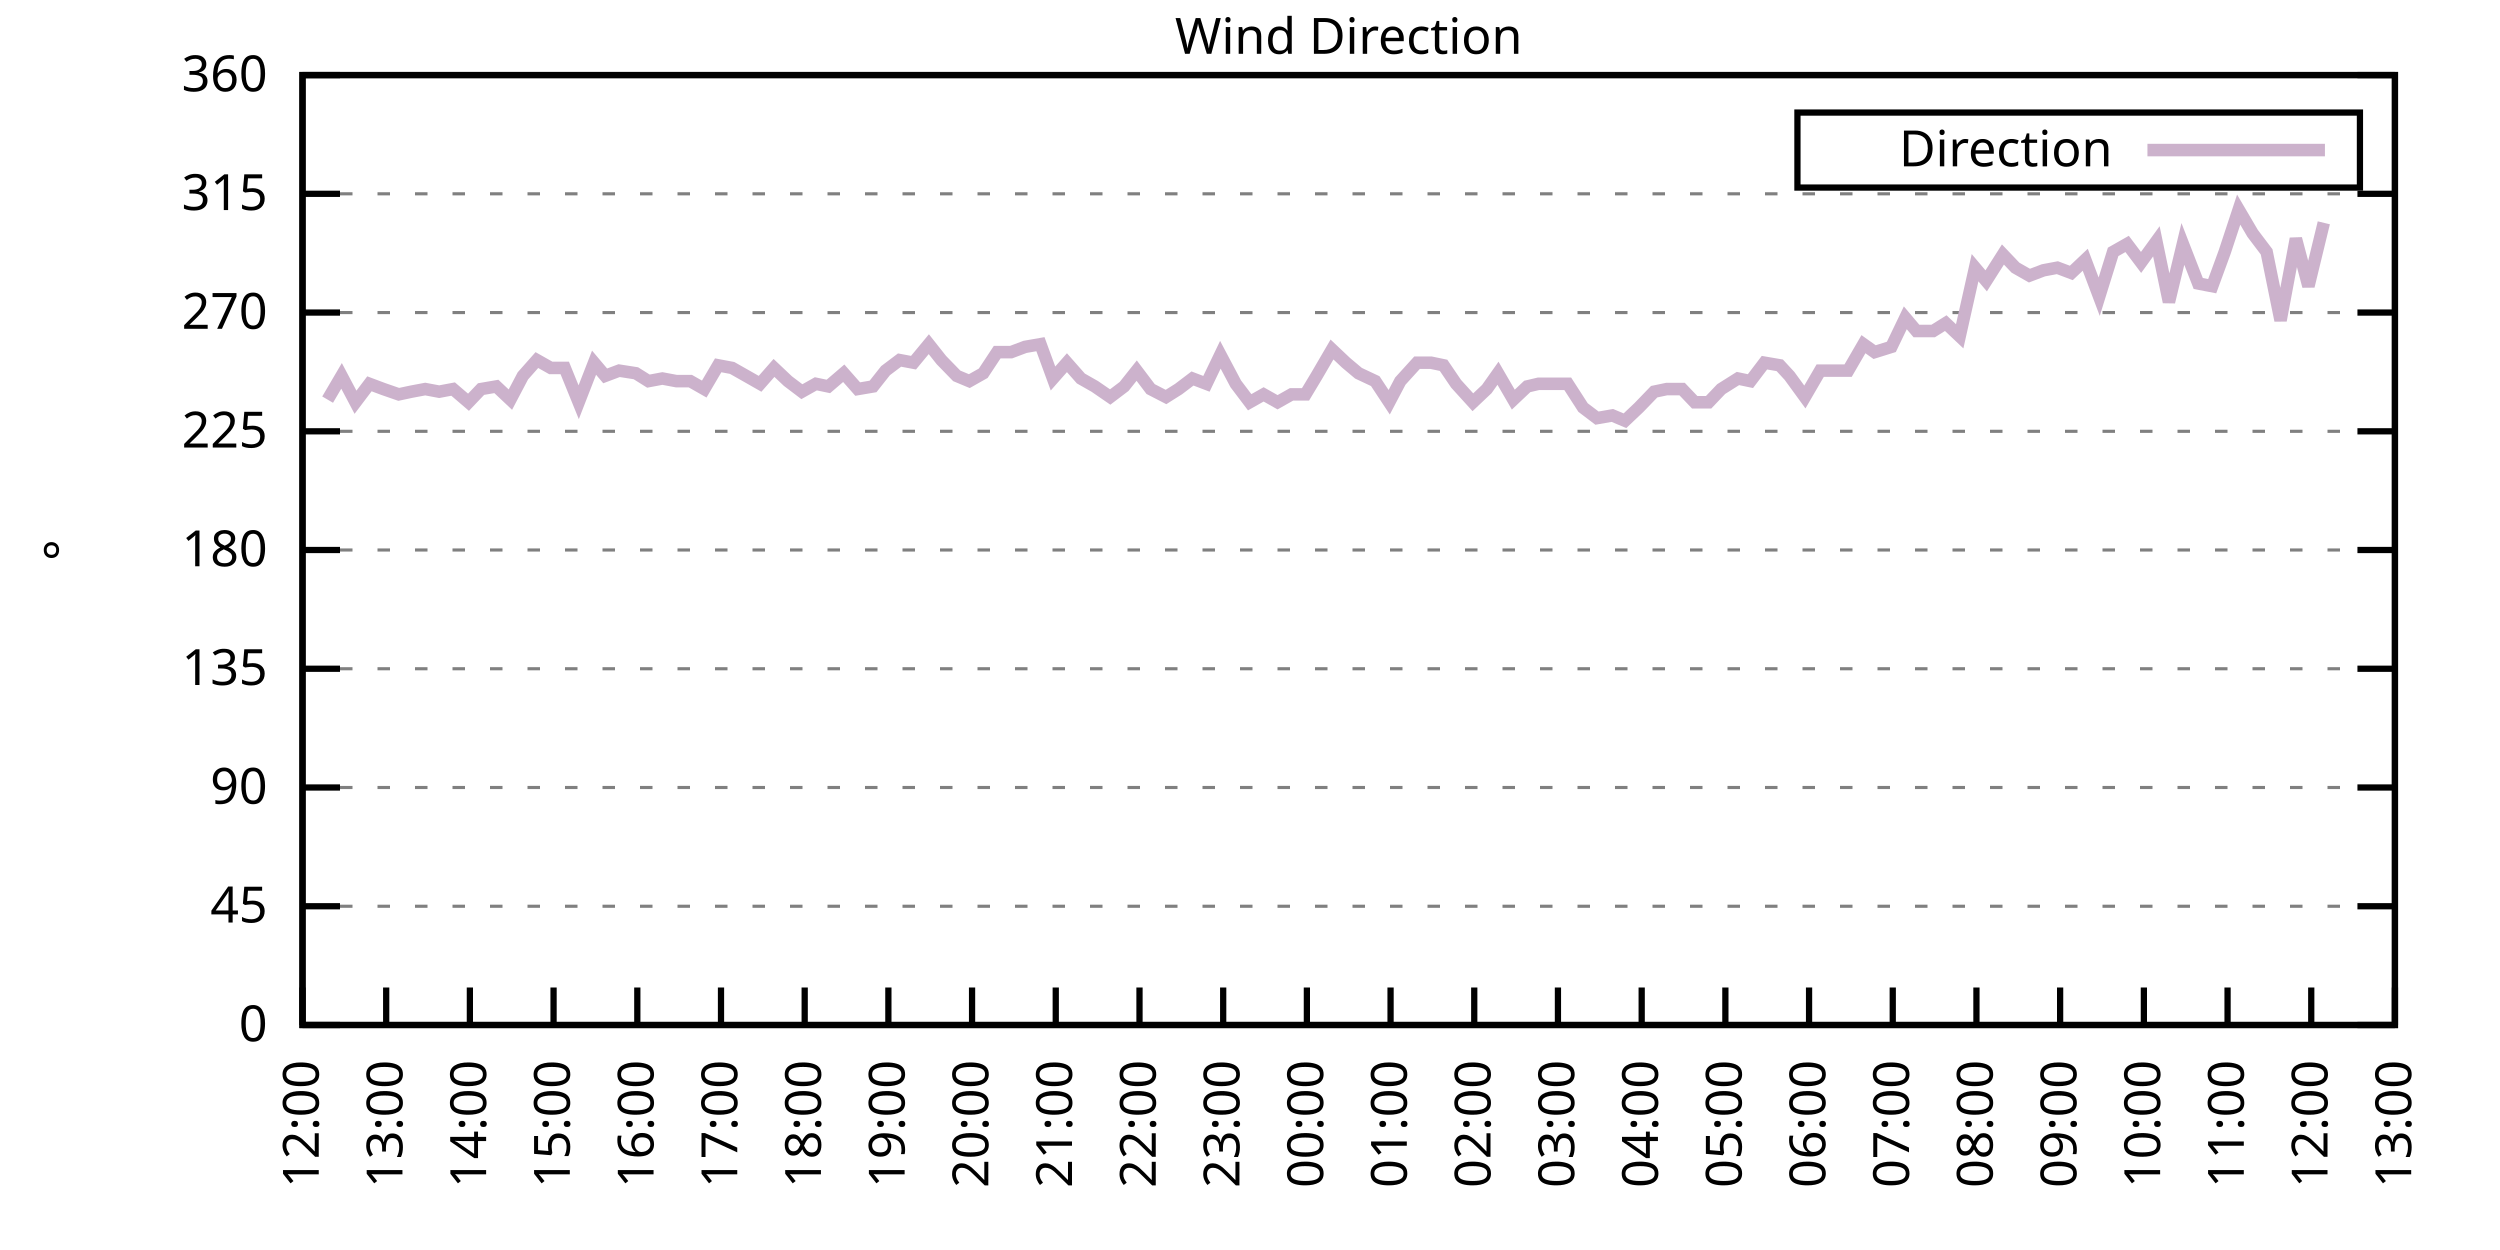
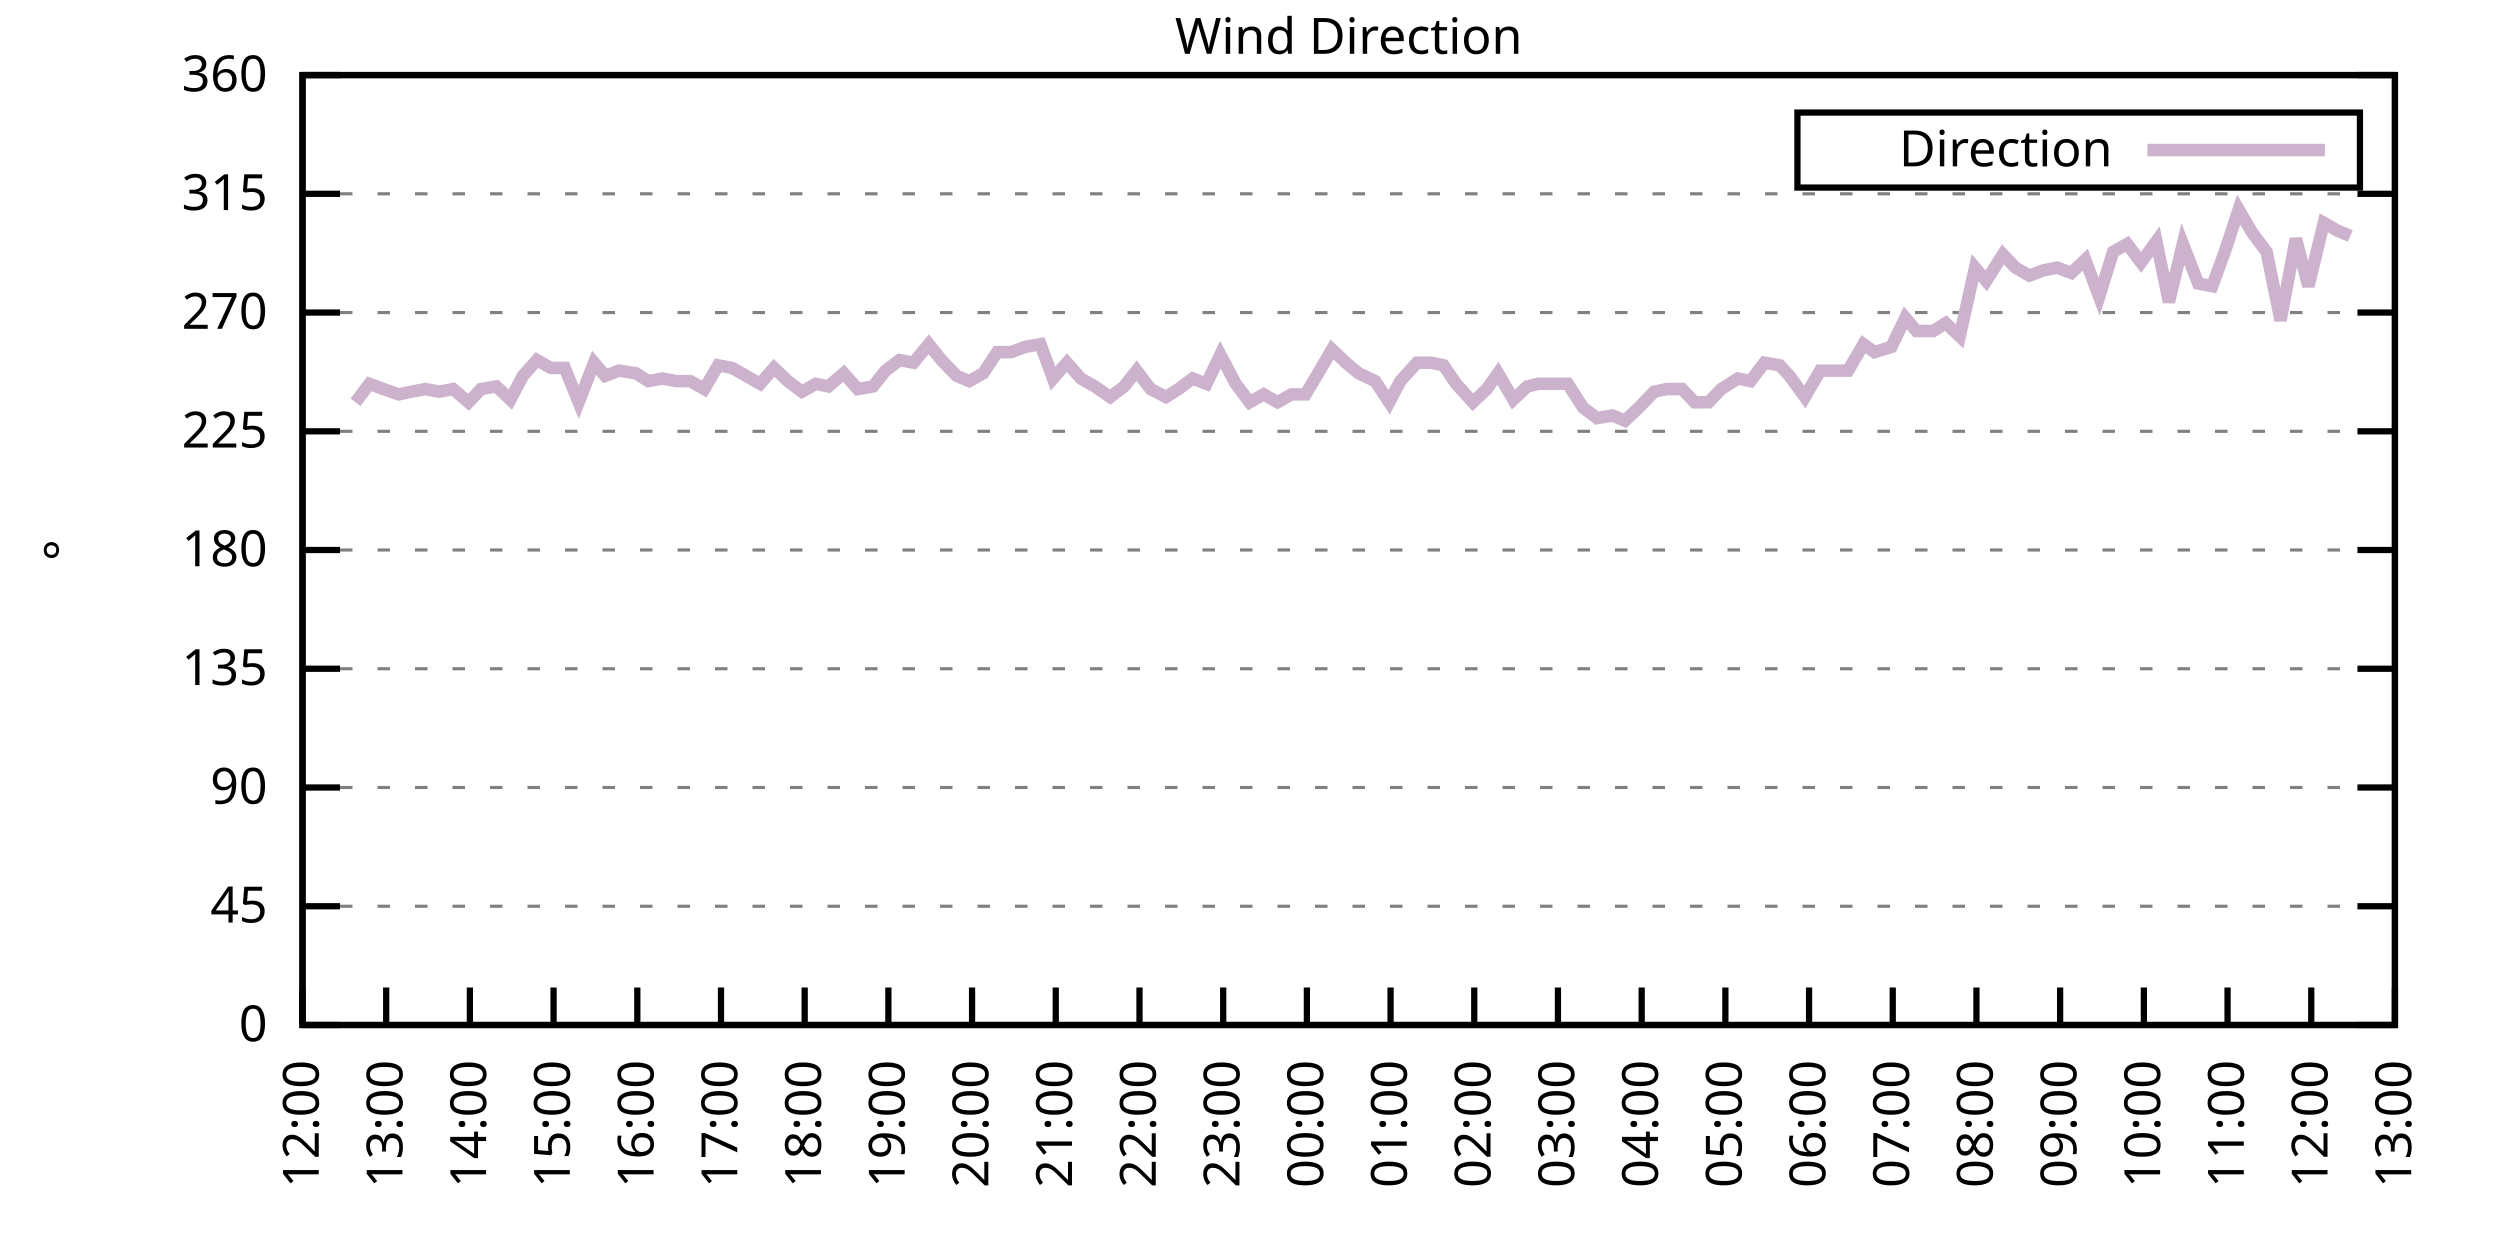
<svg xmlns="http://www.w3.org/2000/svg" xmlns:xlink="http://www.w3.org/1999/xlink" width="400" height="200" viewBox="0 0 400 200">
  <g id="gnuplot_canvas">
    <rect x="0" y="0" width="400" height="200" fill="none" />
    <defs>
      <circle id="gpDot" r="0.5" stroke-width="0.5" stroke="currentColor" />
      <path id="gpPt0" stroke-width="0.333" stroke="currentColor" d="M-1,0 h2 M0,-1 v2" />
      <path id="gpPt1" stroke-width="0.333" stroke="currentColor" d="M-1,-1 L1,1 M1,-1 L-1,1" />
      <path id="gpPt2" stroke-width="0.333" stroke="currentColor" d="M-1,0 L1,0 M0,-1 L0,1 M-1,-1 L1,1 M-1,1 L1,-1" />
      <rect id="gpPt3" stroke-width="0.333" stroke="currentColor" x="-1" y="-1" width="2" height="2" />
      <rect id="gpPt4" stroke-width="0.333" stroke="currentColor" fill="currentColor" x="-1" y="-1" width="2" height="2" />
      <circle id="gpPt5" stroke-width="0.333" stroke="currentColor" cx="0" cy="0" r="1" />
      <use xlink:href="#gpPt5" id="gpPt6" fill="currentColor" stroke="none" />
      <path id="gpPt7" stroke-width="0.333" stroke="currentColor" d="M0,-1.33 L-1.33,0.67 L1.33,0.67 z" />
      <use xlink:href="#gpPt7" id="gpPt8" fill="currentColor" stroke="none" />
      <use xlink:href="#gpPt7" id="gpPt9" stroke="currentColor" transform="rotate(180)" />
      <use xlink:href="#gpPt9" id="gpPt10" fill="currentColor" stroke="none" />
      <use xlink:href="#gpPt3" id="gpPt11" stroke="currentColor" transform="rotate(45)" />
      <use xlink:href="#gpPt11" id="gpPt12" fill="currentColor" stroke="none" />
      <path id="gpPt13" stroke-width="0.333" stroke="currentColor" d="M0,1.330 L1.265,0.411 L0.782,-1.067 L-0.782,-1.076 L-1.265,0.411 z" />
      <use xlink:href="#gpPt13" id="gpPt14" fill="currentColor" stroke="none" />
      <filter id="textbox" filterUnits="objectBoundingBox" x="0" y="0" height="1" width="1">
        <feFlood flood-color="white" flood-opacity="1" result="bgnd" />
        <feComposite in="SourceGraphic" in2="bgnd" operator="atop" />
      </filter>
      <filter id="greybox" filterUnits="objectBoundingBox" x="0" y="0" height="1" width="1">
        <feFlood flood-color="lightgrey" flood-opacity="1" result="grey" />
        <feComposite in="SourceGraphic" in2="grey" operator="atop" />
      </filter>
    </defs>
    <g fill="none" color="white" stroke="currentColor" stroke-width="1.00" stroke-linecap="butt" stroke-linejoin="miter">
</g>
    <g fill="none" color="black" stroke="currentColor" stroke-width="1.00" stroke-linecap="butt" stroke-linejoin="miter">
      <g stroke="none" shape-rendering="crispEdges">
        <polygon fill="rgb(255, 255, 255)" points="48.40,164.00 383.18,164.00 383.18,12.02 48.40,12.02 " />
      </g>
    </g>
    <g fill="none" color="black" stroke="currentColor" stroke-width="1.00" stroke-linecap="butt" stroke-linejoin="miter">
</g>
    <g fill="none" color="black" stroke="black" stroke-width="0.50" stroke-linecap="butt" stroke-linejoin="miter">
</g>
    <g fill="none" color="gray" stroke="currentColor" stroke-width="0.50" stroke-linecap="butt" stroke-linejoin="miter">
      <path stroke="gray" stroke-dasharray="2,4" class="gridline" d="M48.40,164.00 L383.19,164.00  " />
    </g>
    <g fill="none" color="gray" stroke="gray" stroke-width="1.00" stroke-linecap="butt" stroke-linejoin="miter">
</g>
    <g fill="none" color="black" stroke="currentColor" stroke-width="1.00" stroke-linecap="butt" stroke-linejoin="miter">
      <path stroke="black" d="M48.40,164.00 L54.40,164.00 M383.19,164.00 L377.19,164.00  " />
      <g transform="translate(42.80,166.60)" stroke="none" fill="black" font-family="Sans" font-size="8.00" text-anchor="end">
        <text>
          <tspan font-family="Sans"> 0</tspan>
        </text>
      </g>
    </g>
    <g fill="none" color="black" stroke="currentColor" stroke-width="1.00" stroke-linecap="butt" stroke-linejoin="miter">
</g>
    <g fill="none" color="black" stroke="black" stroke-width="0.50" stroke-linecap="butt" stroke-linejoin="miter">
</g>
    <g fill="none" color="gray" stroke="currentColor" stroke-width="0.50" stroke-linecap="butt" stroke-linejoin="miter">
      <path stroke="gray" stroke-dasharray="2,4" class="gridline" d="M48.40,145.00 L383.19,145.00  " />
    </g>
    <g fill="none" color="gray" stroke="gray" stroke-width="1.00" stroke-linecap="butt" stroke-linejoin="miter">
</g>
    <g fill="none" color="black" stroke="currentColor" stroke-width="1.00" stroke-linecap="butt" stroke-linejoin="miter">
      <path stroke="black" d="M48.40,145.00 L54.40,145.00 M383.19,145.00 L377.19,145.00  " />
      <g transform="translate(42.80,147.60)" stroke="none" fill="black" font-family="Sans" font-size="8.00" text-anchor="end">
        <text>
          <tspan font-family="Sans"> 45</tspan>
        </text>
      </g>
    </g>
    <g fill="none" color="black" stroke="currentColor" stroke-width="1.00" stroke-linecap="butt" stroke-linejoin="miter">
</g>
    <g fill="none" color="black" stroke="black" stroke-width="0.50" stroke-linecap="butt" stroke-linejoin="miter">
</g>
    <g fill="none" color="gray" stroke="currentColor" stroke-width="0.50" stroke-linecap="butt" stroke-linejoin="miter">
      <path stroke="gray" stroke-dasharray="2,4" class="gridline" d="M48.40,126.00 L383.19,126.00  " />
    </g>
    <g fill="none" color="gray" stroke="gray" stroke-width="1.00" stroke-linecap="butt" stroke-linejoin="miter">
</g>
    <g fill="none" color="black" stroke="currentColor" stroke-width="1.00" stroke-linecap="butt" stroke-linejoin="miter">
      <path stroke="black" d="M48.40,126.00 L54.40,126.00 M383.19,126.00 L377.19,126.00  " />
      <g transform="translate(42.80,128.60)" stroke="none" fill="black" font-family="Sans" font-size="8.00" text-anchor="end">
        <text>
          <tspan font-family="Sans"> 90</tspan>
        </text>
      </g>
    </g>
    <g fill="none" color="black" stroke="currentColor" stroke-width="1.00" stroke-linecap="butt" stroke-linejoin="miter">
</g>
    <g fill="none" color="black" stroke="black" stroke-width="0.50" stroke-linecap="butt" stroke-linejoin="miter">
</g>
    <g fill="none" color="gray" stroke="currentColor" stroke-width="0.50" stroke-linecap="butt" stroke-linejoin="miter">
      <path stroke="gray" stroke-dasharray="2,4" class="gridline" d="M48.40,107.00 L383.19,107.00  " />
    </g>
    <g fill="none" color="gray" stroke="gray" stroke-width="1.00" stroke-linecap="butt" stroke-linejoin="miter">
</g>
    <g fill="none" color="black" stroke="currentColor" stroke-width="1.00" stroke-linecap="butt" stroke-linejoin="miter">
      <path stroke="black" d="M48.40,107.00 L54.40,107.00 M383.19,107.00 L377.19,107.00  " />
      <g transform="translate(42.80,109.60)" stroke="none" fill="black" font-family="Sans" font-size="8.00" text-anchor="end">
        <text>
          <tspan font-family="Sans"> 135</tspan>
        </text>
      </g>
    </g>
    <g fill="none" color="black" stroke="currentColor" stroke-width="1.00" stroke-linecap="butt" stroke-linejoin="miter">
</g>
    <g fill="none" color="black" stroke="black" stroke-width="0.50" stroke-linecap="butt" stroke-linejoin="miter">
</g>
    <g fill="none" color="gray" stroke="currentColor" stroke-width="0.50" stroke-linecap="butt" stroke-linejoin="miter">
      <path stroke="gray" stroke-dasharray="2,4" class="gridline" d="M48.40,88.00 L383.19,88.00  " />
    </g>
    <g fill="none" color="gray" stroke="gray" stroke-width="1.00" stroke-linecap="butt" stroke-linejoin="miter">
</g>
    <g fill="none" color="black" stroke="currentColor" stroke-width="1.00" stroke-linecap="butt" stroke-linejoin="miter">
      <path stroke="black" d="M48.40,88.00 L54.40,88.00 M383.19,88.00 L377.19,88.00  " />
      <g transform="translate(42.80,90.60)" stroke="none" fill="black" font-family="Sans" font-size="8.00" text-anchor="end">
        <text>
          <tspan font-family="Sans"> 180</tspan>
        </text>
      </g>
    </g>
    <g fill="none" color="black" stroke="currentColor" stroke-width="1.00" stroke-linecap="butt" stroke-linejoin="miter">
</g>
    <g fill="none" color="black" stroke="black" stroke-width="0.50" stroke-linecap="butt" stroke-linejoin="miter">
</g>
    <g fill="none" color="gray" stroke="currentColor" stroke-width="0.50" stroke-linecap="butt" stroke-linejoin="miter">
      <path stroke="gray" stroke-dasharray="2,4" class="gridline" d="M48.40,69.01 L383.19,69.01  " />
    </g>
    <g fill="none" color="gray" stroke="gray" stroke-width="1.00" stroke-linecap="butt" stroke-linejoin="miter">
</g>
    <g fill="none" color="black" stroke="currentColor" stroke-width="1.00" stroke-linecap="butt" stroke-linejoin="miter">
      <path stroke="black" d="M48.40,69.01 L54.40,69.01 M383.19,69.01 L377.19,69.01  " />
      <g transform="translate(42.80,71.61)" stroke="none" fill="black" font-family="Sans" font-size="8.00" text-anchor="end">
        <text>
          <tspan font-family="Sans"> 225</tspan>
        </text>
      </g>
    </g>
    <g fill="none" color="black" stroke="currentColor" stroke-width="1.00" stroke-linecap="butt" stroke-linejoin="miter">
</g>
    <g fill="none" color="black" stroke="black" stroke-width="0.50" stroke-linecap="butt" stroke-linejoin="miter">
</g>
    <g fill="none" color="gray" stroke="currentColor" stroke-width="0.50" stroke-linecap="butt" stroke-linejoin="miter">
      <path stroke="gray" stroke-dasharray="2,4" class="gridline" d="M48.40,50.01 L383.19,50.01  " />
    </g>
    <g fill="none" color="gray" stroke="gray" stroke-width="1.00" stroke-linecap="butt" stroke-linejoin="miter">
</g>
    <g fill="none" color="black" stroke="currentColor" stroke-width="1.00" stroke-linecap="butt" stroke-linejoin="miter">
      <path stroke="black" d="M48.40,50.01 L54.40,50.01 M383.19,50.01 L377.19,50.01  " />
      <g transform="translate(42.80,52.61)" stroke="none" fill="black" font-family="Sans" font-size="8.00" text-anchor="end">
        <text>
          <tspan font-family="Sans"> 270</tspan>
        </text>
      </g>
    </g>
    <g fill="none" color="black" stroke="currentColor" stroke-width="1.00" stroke-linecap="butt" stroke-linejoin="miter">
</g>
    <g fill="none" color="black" stroke="black" stroke-width="0.50" stroke-linecap="butt" stroke-linejoin="miter">
</g>
    <g fill="none" color="gray" stroke="currentColor" stroke-width="0.50" stroke-linecap="butt" stroke-linejoin="miter">
      <path stroke="gray" stroke-dasharray="2,4" class="gridline" d="M48.40,31.01 L383.19,31.01  " />
    </g>
    <g fill="none" color="gray" stroke="gray" stroke-width="1.00" stroke-linecap="butt" stroke-linejoin="miter">
</g>
    <g fill="none" color="black" stroke="currentColor" stroke-width="1.00" stroke-linecap="butt" stroke-linejoin="miter">
      <path stroke="black" d="M48.40,31.01 L54.40,31.01 M383.19,31.01 L377.19,31.01  " />
      <g transform="translate(42.80,33.61)" stroke="none" fill="black" font-family="Sans" font-size="8.00" text-anchor="end">
        <text>
          <tspan font-family="Sans"> 315</tspan>
        </text>
      </g>
    </g>
    <g fill="none" color="black" stroke="currentColor" stroke-width="1.00" stroke-linecap="butt" stroke-linejoin="miter">
</g>
    <g fill="none" color="black" stroke="black" stroke-width="0.50" stroke-linecap="butt" stroke-linejoin="miter">
</g>
    <g fill="none" color="gray" stroke="currentColor" stroke-width="0.50" stroke-linecap="butt" stroke-linejoin="miter">
      <path stroke="gray" stroke-dasharray="2,4" class="gridline" d="M48.40,12.01 L383.19,12.01  " />
    </g>
    <g fill="none" color="gray" stroke="gray" stroke-width="1.00" stroke-linecap="butt" stroke-linejoin="miter">
</g>
    <g fill="none" color="black" stroke="currentColor" stroke-width="1.00" stroke-linecap="butt" stroke-linejoin="miter">
      <path stroke="black" d="M48.40,12.01 L54.40,12.01 M383.19,12.01 L377.19,12.01  " />
      <g transform="translate(42.80,14.61)" stroke="none" fill="black" font-family="Sans" font-size="8.00" text-anchor="end">
        <text>
          <tspan font-family="Sans"> 360</tspan>
        </text>
      </g>
    </g>
    <g fill="none" color="black" stroke="currentColor" stroke-width="1.00" stroke-linecap="butt" stroke-linejoin="miter">
      <path stroke="black" d="M48.40,164.00 L48.40,158.00  " />
      <g transform="translate(51.00,169.60) rotate(270.00)" stroke="none" fill="black" font-family="Sans" font-size="8.00" text-anchor="end">
        <text>
          <tspan font-family="Sans">12:00</tspan>
        </text>
      </g>
    </g>
    <g fill="none" color="black" stroke="currentColor" stroke-width="1.00" stroke-linecap="butt" stroke-linejoin="miter">
      <path stroke="black" d="M61.79,164.00 L61.79,158.00  " />
      <g transform="translate(64.39,169.60) rotate(270.00)" stroke="none" fill="black" font-family="Sans" font-size="8.00" text-anchor="end">
        <text>
          <tspan font-family="Sans">13:00</tspan>
        </text>
      </g>
    </g>
    <g fill="none" color="black" stroke="currentColor" stroke-width="1.00" stroke-linecap="butt" stroke-linejoin="miter">
      <path stroke="black" d="M75.18,164.00 L75.18,158.00  " />
      <g transform="translate(77.78,169.60) rotate(270.00)" stroke="none" fill="black" font-family="Sans" font-size="8.00" text-anchor="end">
        <text>
          <tspan font-family="Sans">14:00</tspan>
        </text>
      </g>
    </g>
    <g fill="none" color="black" stroke="currentColor" stroke-width="1.00" stroke-linecap="butt" stroke-linejoin="miter">
      <path stroke="black" d="M88.57,164.00 L88.57,158.00  " />
      <g transform="translate(91.17,169.60) rotate(270.00)" stroke="none" fill="black" font-family="Sans" font-size="8.00" text-anchor="end">
        <text>
          <tspan font-family="Sans">15:00</tspan>
        </text>
      </g>
    </g>
    <g fill="none" color="black" stroke="currentColor" stroke-width="1.00" stroke-linecap="butt" stroke-linejoin="miter">
      <path stroke="black" d="M101.97,164.00 L101.97,158.00  " />
      <g transform="translate(104.57,169.60) rotate(270.00)" stroke="none" fill="black" font-family="Sans" font-size="8.00" text-anchor="end">
        <text>
          <tspan font-family="Sans">16:00</tspan>
        </text>
      </g>
    </g>
    <g fill="none" color="black" stroke="currentColor" stroke-width="1.00" stroke-linecap="butt" stroke-linejoin="miter">
      <path stroke="black" d="M115.36,164.00 L115.36,158.00  " />
      <g transform="translate(117.96,169.60) rotate(270.00)" stroke="none" fill="black" font-family="Sans" font-size="8.00" text-anchor="end">
        <text>
          <tspan font-family="Sans">17:00</tspan>
        </text>
      </g>
    </g>
    <g fill="none" color="black" stroke="currentColor" stroke-width="1.00" stroke-linecap="butt" stroke-linejoin="miter">
      <path stroke="black" d="M128.75,164.00 L128.75,158.00  " />
      <g transform="translate(131.35,169.60) rotate(270.00)" stroke="none" fill="black" font-family="Sans" font-size="8.00" text-anchor="end">
        <text>
          <tspan font-family="Sans">18:00</tspan>
        </text>
      </g>
    </g>
    <g fill="none" color="black" stroke="currentColor" stroke-width="1.00" stroke-linecap="butt" stroke-linejoin="miter">
      <path stroke="black" d="M142.14,164.00 L142.14,158.00  " />
      <g transform="translate(144.74,169.60) rotate(270.00)" stroke="none" fill="black" font-family="Sans" font-size="8.00" text-anchor="end">
        <text>
          <tspan font-family="Sans">19:00</tspan>
        </text>
      </g>
    </g>
    <g fill="none" color="black" stroke="currentColor" stroke-width="1.00" stroke-linecap="butt" stroke-linejoin="miter">
      <path stroke="black" d="M155.53,164.00 L155.53,158.00  " />
      <g transform="translate(158.13,169.60) rotate(270.00)" stroke="none" fill="black" font-family="Sans" font-size="8.00" text-anchor="end">
        <text>
          <tspan font-family="Sans">20:00</tspan>
        </text>
      </g>
    </g>
    <g fill="none" color="black" stroke="currentColor" stroke-width="1.00" stroke-linecap="butt" stroke-linejoin="miter">
      <path stroke="black" d="M168.92,164.00 L168.92,158.00  " />
      <g transform="translate(171.52,169.60) rotate(270.00)" stroke="none" fill="black" font-family="Sans" font-size="8.00" text-anchor="end">
        <text>
          <tspan font-family="Sans">21:00</tspan>
        </text>
      </g>
    </g>
    <g fill="none" color="black" stroke="currentColor" stroke-width="1.00" stroke-linecap="butt" stroke-linejoin="miter">
      <path stroke="black" d="M182.32,164.00 L182.32,158.00  " />
      <g transform="translate(184.92,169.60) rotate(270.00)" stroke="none" fill="black" font-family="Sans" font-size="8.00" text-anchor="end">
        <text>
          <tspan font-family="Sans">22:00</tspan>
        </text>
      </g>
    </g>
    <g fill="none" color="black" stroke="currentColor" stroke-width="1.00" stroke-linecap="butt" stroke-linejoin="miter">
      <path stroke="black" d="M195.71,164.00 L195.71,158.00  " />
      <g transform="translate(198.31,169.60) rotate(270.00)" stroke="none" fill="black" font-family="Sans" font-size="8.00" text-anchor="end">
        <text>
          <tspan font-family="Sans">23:00</tspan>
        </text>
      </g>
    </g>
    <g fill="none" color="black" stroke="currentColor" stroke-width="1.00" stroke-linecap="butt" stroke-linejoin="miter">
      <path stroke="black" d="M209.10,164.00 L209.10,158.00  " />
      <g transform="translate(211.70,169.60) rotate(270.00)" stroke="none" fill="black" font-family="Sans" font-size="8.00" text-anchor="end">
        <text>
          <tspan font-family="Sans">00:00</tspan>
        </text>
      </g>
    </g>
    <g fill="none" color="black" stroke="currentColor" stroke-width="1.00" stroke-linecap="butt" stroke-linejoin="miter">
      <path stroke="black" d="M222.49,164.00 L222.49,158.00  " />
      <g transform="translate(225.09,169.60) rotate(270.00)" stroke="none" fill="black" font-family="Sans" font-size="8.00" text-anchor="end">
        <text>
          <tspan font-family="Sans">01:00</tspan>
        </text>
      </g>
    </g>
    <g fill="none" color="black" stroke="currentColor" stroke-width="1.00" stroke-linecap="butt" stroke-linejoin="miter">
      <path stroke="black" d="M235.88,164.00 L235.88,158.00  " />
      <g transform="translate(238.48,169.60) rotate(270.00)" stroke="none" fill="black" font-family="Sans" font-size="8.00" text-anchor="end">
        <text>
          <tspan font-family="Sans">02:00</tspan>
        </text>
      </g>
    </g>
    <g fill="none" color="black" stroke="currentColor" stroke-width="1.00" stroke-linecap="butt" stroke-linejoin="miter">
      <path stroke="black" d="M249.27,164.00 L249.27,158.00  " />
      <g transform="translate(251.87,169.60) rotate(270.00)" stroke="none" fill="black" font-family="Sans" font-size="8.00" text-anchor="end">
        <text>
          <tspan font-family="Sans">03:00</tspan>
        </text>
      </g>
    </g>
    <g fill="none" color="black" stroke="currentColor" stroke-width="1.00" stroke-linecap="butt" stroke-linejoin="miter">
      <path stroke="black" d="M262.67,164.00 L262.67,158.00  " />
      <g transform="translate(265.27,169.60) rotate(270.00)" stroke="none" fill="black" font-family="Sans" font-size="8.00" text-anchor="end">
        <text>
          <tspan font-family="Sans">04:00</tspan>
        </text>
      </g>
    </g>
    <g fill="none" color="black" stroke="currentColor" stroke-width="1.00" stroke-linecap="butt" stroke-linejoin="miter">
      <path stroke="black" d="M276.06,164.00 L276.06,158.00  " />
      <g transform="translate(278.66,169.60) rotate(270.00)" stroke="none" fill="black" font-family="Sans" font-size="8.00" text-anchor="end">
        <text>
          <tspan font-family="Sans">05:00</tspan>
        </text>
      </g>
    </g>
    <g fill="none" color="black" stroke="currentColor" stroke-width="1.00" stroke-linecap="butt" stroke-linejoin="miter">
      <path stroke="black" d="M289.45,164.00 L289.45,158.00  " />
      <g transform="translate(292.05,169.60) rotate(270.00)" stroke="none" fill="black" font-family="Sans" font-size="8.00" text-anchor="end">
        <text>
          <tspan font-family="Sans">06:00</tspan>
        </text>
      </g>
    </g>
    <g fill="none" color="black" stroke="currentColor" stroke-width="1.00" stroke-linecap="butt" stroke-linejoin="miter">
      <path stroke="black" d="M302.84,164.00 L302.84,158.00  " />
      <g transform="translate(305.44,169.60) rotate(270.00)" stroke="none" fill="black" font-family="Sans" font-size="8.00" text-anchor="end">
        <text>
          <tspan font-family="Sans">07:00</tspan>
        </text>
      </g>
    </g>
    <g fill="none" color="black" stroke="currentColor" stroke-width="1.00" stroke-linecap="butt" stroke-linejoin="miter">
      <path stroke="black" d="M316.23,164.00 L316.23,158.00  " />
      <g transform="translate(318.83,169.60) rotate(270.00)" stroke="none" fill="black" font-family="Sans" font-size="8.00" text-anchor="end">
        <text>
          <tspan font-family="Sans">08:00</tspan>
        </text>
      </g>
    </g>
    <g fill="none" color="black" stroke="currentColor" stroke-width="1.00" stroke-linecap="butt" stroke-linejoin="miter">
      <path stroke="black" d="M329.62,164.00 L329.62,158.00  " />
      <g transform="translate(332.22,169.60) rotate(270.00)" stroke="none" fill="black" font-family="Sans" font-size="8.00" text-anchor="end">
        <text>
          <tspan font-family="Sans">09:00</tspan>
        </text>
      </g>
    </g>
    <g fill="none" color="black" stroke="currentColor" stroke-width="1.00" stroke-linecap="butt" stroke-linejoin="miter">
      <path stroke="black" d="M343.02,164.00 L343.02,158.00  " />
      <g transform="translate(345.62,169.60) rotate(270.00)" stroke="none" fill="black" font-family="Sans" font-size="8.00" text-anchor="end">
        <text>
          <tspan font-family="Sans">10:00</tspan>
        </text>
      </g>
    </g>
    <g fill="none" color="black" stroke="currentColor" stroke-width="1.00" stroke-linecap="butt" stroke-linejoin="miter">
      <path stroke="black" d="M356.41,164.00 L356.41,158.00  " />
      <g transform="translate(359.01,169.60) rotate(270.00)" stroke="none" fill="black" font-family="Sans" font-size="8.00" text-anchor="end">
        <text>
          <tspan font-family="Sans">11:00</tspan>
        </text>
      </g>
    </g>
    <g fill="none" color="black" stroke="currentColor" stroke-width="1.00" stroke-linecap="butt" stroke-linejoin="miter">
      <path stroke="black" d="M369.80,164.00 L369.80,158.00  " />
      <g transform="translate(372.40,169.60) rotate(270.00)" stroke="none" fill="black" font-family="Sans" font-size="8.00" text-anchor="end">
        <text>
          <tspan font-family="Sans">12:00</tspan>
        </text>
      </g>
    </g>
    <g fill="none" color="black" stroke="currentColor" stroke-width="1.00" stroke-linecap="butt" stroke-linejoin="miter">
      <path stroke="black" d="M383.19,164.00 L383.19,158.00  " />
      <g transform="translate(385.79,169.60) rotate(270.00)" stroke="none" fill="black" font-family="Sans" font-size="8.00" text-anchor="end">
        <text>
          <tspan font-family="Sans">13:00</tspan>
        </text>
      </g>
    </g>
    <g fill="none" color="black" stroke="currentColor" stroke-width="1.00" stroke-linecap="butt" stroke-linejoin="miter">
</g>
    <g fill="none" color="black" stroke="currentColor" stroke-width="1.00" stroke-linecap="butt" stroke-linejoin="miter">
      <path stroke="black" d="M48.40,12.01 L48.40,164.00 L383.19,164.00 L383.19,12.01 L48.40,12.01 Z  " />
    </g>
    <g fill="none" color="black" stroke="currentColor" stroke-width="1.00" stroke-linecap="butt" stroke-linejoin="miter">
</g>
    <g fill="none" color="black" stroke="currentColor" stroke-width="1.00" stroke-linecap="butt" stroke-linejoin="miter">
      <path stroke="black" d="M287.59,30.01 L287.59,18.01 L377.59,18.01 L377.59,30.01 L287.59,30.01 Z  " />
    </g>
    <g id="Wind_direction_plot_1">
      <g fill="none" color="white" stroke="black" stroke-width="2.00" stroke-linecap="butt" stroke-linejoin="miter">
</g>
      <g fill="none" color="black" stroke="currentColor" stroke-width="2.00" stroke-linecap="butt" stroke-linejoin="miter">
        <g transform="translate(337.99,26.61)" stroke="none" fill="black" font-family="Sans" font-size="8.00" text-anchor="end">
          <text>
            <tspan font-family="Sans">Direction</tspan>
          </text>
        </g>
      </g>
      <g fill="none" color="black" stroke="currentColor" stroke-width="2.00" stroke-linecap="butt" stroke-linejoin="miter">
-         <path stroke="rgb(204, 178, 204)" d="M343.59,24.01 L371.99,24.01 M52.42,63.94 L54.65,60.14 L56.88,64.36 L59.11,61.41 L61.35,62.25 L63.80,63.10   L65.81,62.67 L68.04,62.25 L70.27,62.67 L72.50,62.25 L74.96,64.36 L76.97,62.25 L79.42,61.83 L81.66,63.94   L83.66,60.14 L85.90,57.61 L88.13,58.87 L90.36,58.87 L92.59,64.36 L95.05,58.03 L96.83,60.14 L99.06,59.30   L101.74,59.72 L103.75,60.98 L105.98,60.56 L108.22,60.98 L110.45,60.98 L112.68,62.25 L114.91,58.45 L117.14,58.87   L119.38,60.14 L121.61,61.41 L123.84,58.87 L126.07,60.98 L128.30,62.67 L130.54,61.41 L132.54,61.83 L135.00,59.72   L137.23,62.25 L139.69,61.83 L141.69,59.30 L143.93,57.61 L146.16,58.03 L148.61,55.07 L150.62,57.61 L153.08,60.14   L155.09,60.98 L157.32,59.72 L159.55,56.34 L161.78,56.34 L164.01,55.50 L166.47,55.07 L168.48,60.56 L170.71,58.03   L172.94,60.56 L175.17,61.83 L177.63,63.52 L179.86,61.83 L181.87,59.30 L184.10,62.25 L186.56,63.52 L188.57,62.25   L190.80,60.56 L193.03,61.41 L195.26,56.76 L197.72,61.41 L199.95,64.36 L202.18,63.10 L204.41,64.36 L206.64,63.10   L208.88,63.10 L210.66,60.14 L213.12,55.92 L215.35,58.03 L217.36,59.72 L220.04,60.98 L222.27,64.36 L224.05,60.98   L226.73,58.03 L228.96,58.03 L230.97,58.45 L232.98,61.41 L235.66,64.36 L237.89,62.25 L239.68,59.72 L242.13,63.94   L244.36,61.83 L246.15,61.41 L249.05,61.41 L250.84,61.41 L253.29,65.21 L255.52,66.90 L257.98,66.47 L259.99,67.32   L262.22,65.21 L264.67,62.67 L266.68,62.25 L269.14,62.25 L271.15,64.36 L273.38,64.36 L275.39,62.25 L278.07,60.56   L280.07,60.98 L282.31,58.03 L284.76,58.45 L286.32,60.14 L288.78,63.52 L291.23,59.30 L293.47,59.30 L295.70,59.30   L298.15,55.07 L299.94,56.34 L302.62,55.50 L304.85,50.85 L306.63,52.96 L309.31,52.96 L311.32,51.70 L313.55,53.81   L316.01,42.83 L317.79,44.94 L320.47,40.72 L322.48,42.83 L324.71,44.10 L326.95,43.25 L329.18,42.83 L331.41,43.67   L333.64,41.56 L335.87,47.47 L338.10,40.30 L340.34,39.03 L342.57,41.99 L345.02,38.61 L347.03,48.32 L349.26,39.03   L351.72,45.36 L353.95,45.79 L355.96,40.30 L358.19,33.54 L360.42,37.34 L362.66,40.30 L364.89,51.27 L367.34,38.19   L369.35,45.79 L371.81,35.65  " />
+         <path stroke="rgb(204, 178, 204)" d="M343.59,24.01 L371.99,24.01 M56.88,64.36 L59.11,61.41 L61.35,62.25 L63.80,63.10 L65.81,62.67 L68.04,62.25   L70.27,62.67 L72.50,62.25 L74.96,64.36 L76.97,62.25 L79.42,61.83 L81.66,63.94 L83.66,60.14 L85.90,57.61   L88.13,58.87 L90.36,58.87 L92.59,64.36 L95.05,58.03 L96.83,60.14 L99.06,59.30 L101.74,59.72 L103.75,60.98   L105.98,60.56 L108.22,60.98 L110.45,60.98 L112.68,62.25 L114.91,58.45 L117.14,58.87 L119.38,60.14 L121.61,61.41   L123.84,58.87 L126.07,60.98 L128.30,62.67 L130.54,61.41 L132.54,61.83 L135.00,59.72 L137.23,62.25 L139.69,61.83   L141.69,59.30 L143.93,57.61 L146.16,58.03 L148.61,55.07 L150.62,57.61 L153.08,60.14 L155.09,60.98 L157.32,59.72   L159.55,56.34 L161.78,56.34 L164.01,55.50 L166.47,55.07 L168.48,60.56 L170.71,58.03 L172.94,60.56 L175.17,61.83   L177.63,63.52 L179.86,61.83 L181.87,59.30 L184.10,62.25 L186.56,63.52 L188.57,62.25 L190.80,60.56 L193.03,61.41   L195.26,56.76 L197.72,61.41 L199.95,64.36 L202.18,63.10 L204.41,64.36 L206.64,63.10 L208.88,63.10 L210.66,60.14   L213.12,55.92 L215.35,58.03 L217.36,59.72 L220.04,60.98 L222.27,64.36 L224.05,60.98 L226.73,58.03 L228.96,58.03   L230.97,58.45 L232.98,61.41 L235.66,64.36 L237.89,62.25 L239.68,59.72 L242.13,63.94 L244.36,61.83 L246.15,61.41   L249.05,61.41 L250.84,61.41 L253.29,65.21 L255.52,66.90 L257.98,66.47 L259.99,67.32 L262.22,65.21 L264.67,62.67   L266.68,62.25 L269.14,62.25 L271.15,64.36 L273.38,64.36 L275.39,62.25 L278.07,60.56 L280.07,60.98 L282.31,58.03   L284.76,58.45 L286.32,60.14 L288.78,63.52 L291.23,59.30 L293.47,59.30 L295.70,59.30 L298.15,55.07 L299.94,56.34   L302.62,55.50 L304.85,50.85 L306.63,52.96 L309.31,52.96 L311.32,51.70 L313.55,53.81 L316.01,42.83 L317.79,44.94   L320.47,40.72 L322.48,42.83 L324.71,44.10 L326.95,43.25 L329.18,42.83 L331.41,43.67 L333.64,41.56 L335.87,47.47   L338.10,40.30 L340.34,39.03 L342.57,41.99 L345.02,38.61 L347.03,48.32 L349.26,39.03 L351.72,45.36 L353.95,45.79   L355.96,40.30 L358.19,33.54 L360.42,37.34 L362.66,40.30 L364.89,51.27 L367.34,38.19 L369.35,45.79 L371.81,35.65   L374.04,36.92 L376.05,37.76  " />
      </g>
    </g>
    <g fill="none" color="black" stroke="currentColor" stroke-width="2.00" stroke-linecap="butt" stroke-linejoin="miter">
</g>
    <g fill="none" color="black" stroke="black" stroke-width="1.00" stroke-linecap="butt" stroke-linejoin="miter">
</g>
    <g fill="none" color="black" stroke="currentColor" stroke-width="1.00" stroke-linecap="butt" stroke-linejoin="miter">
      <path stroke="black" d="M48.40,12.01 L48.40,164.00 L383.19,164.00 L383.19,12.01 L48.40,12.01 Z  " />
      <g transform="translate(12.80,88.01) rotate(270.00)" stroke="none" fill="black" font-family="Sans" font-size="8.00" text-anchor="middle">
        <text>
          <tspan font-family="Sans">°</tspan>
        </text>
      </g>
    </g>
    <g fill="none" color="black" stroke="currentColor" stroke-width="1.00" stroke-linecap="butt" stroke-linejoin="miter">
</g>
    <g fill="none" color="black" stroke="currentColor" stroke-width="1.00" stroke-linecap="butt" stroke-linejoin="miter">
      <g transform="translate(215.79,8.61)" stroke="none" fill="black" font-family="Sans" font-size="8.00" text-anchor="middle">
        <text>
          <tspan font-family="Sans">Wind Direction</tspan>
        </text>
      </g>
    </g>
    <g fill="none" color="black" stroke="currentColor" stroke-width="1.00" stroke-linecap="butt" stroke-linejoin="miter">
</g>
  </g>
</svg>
